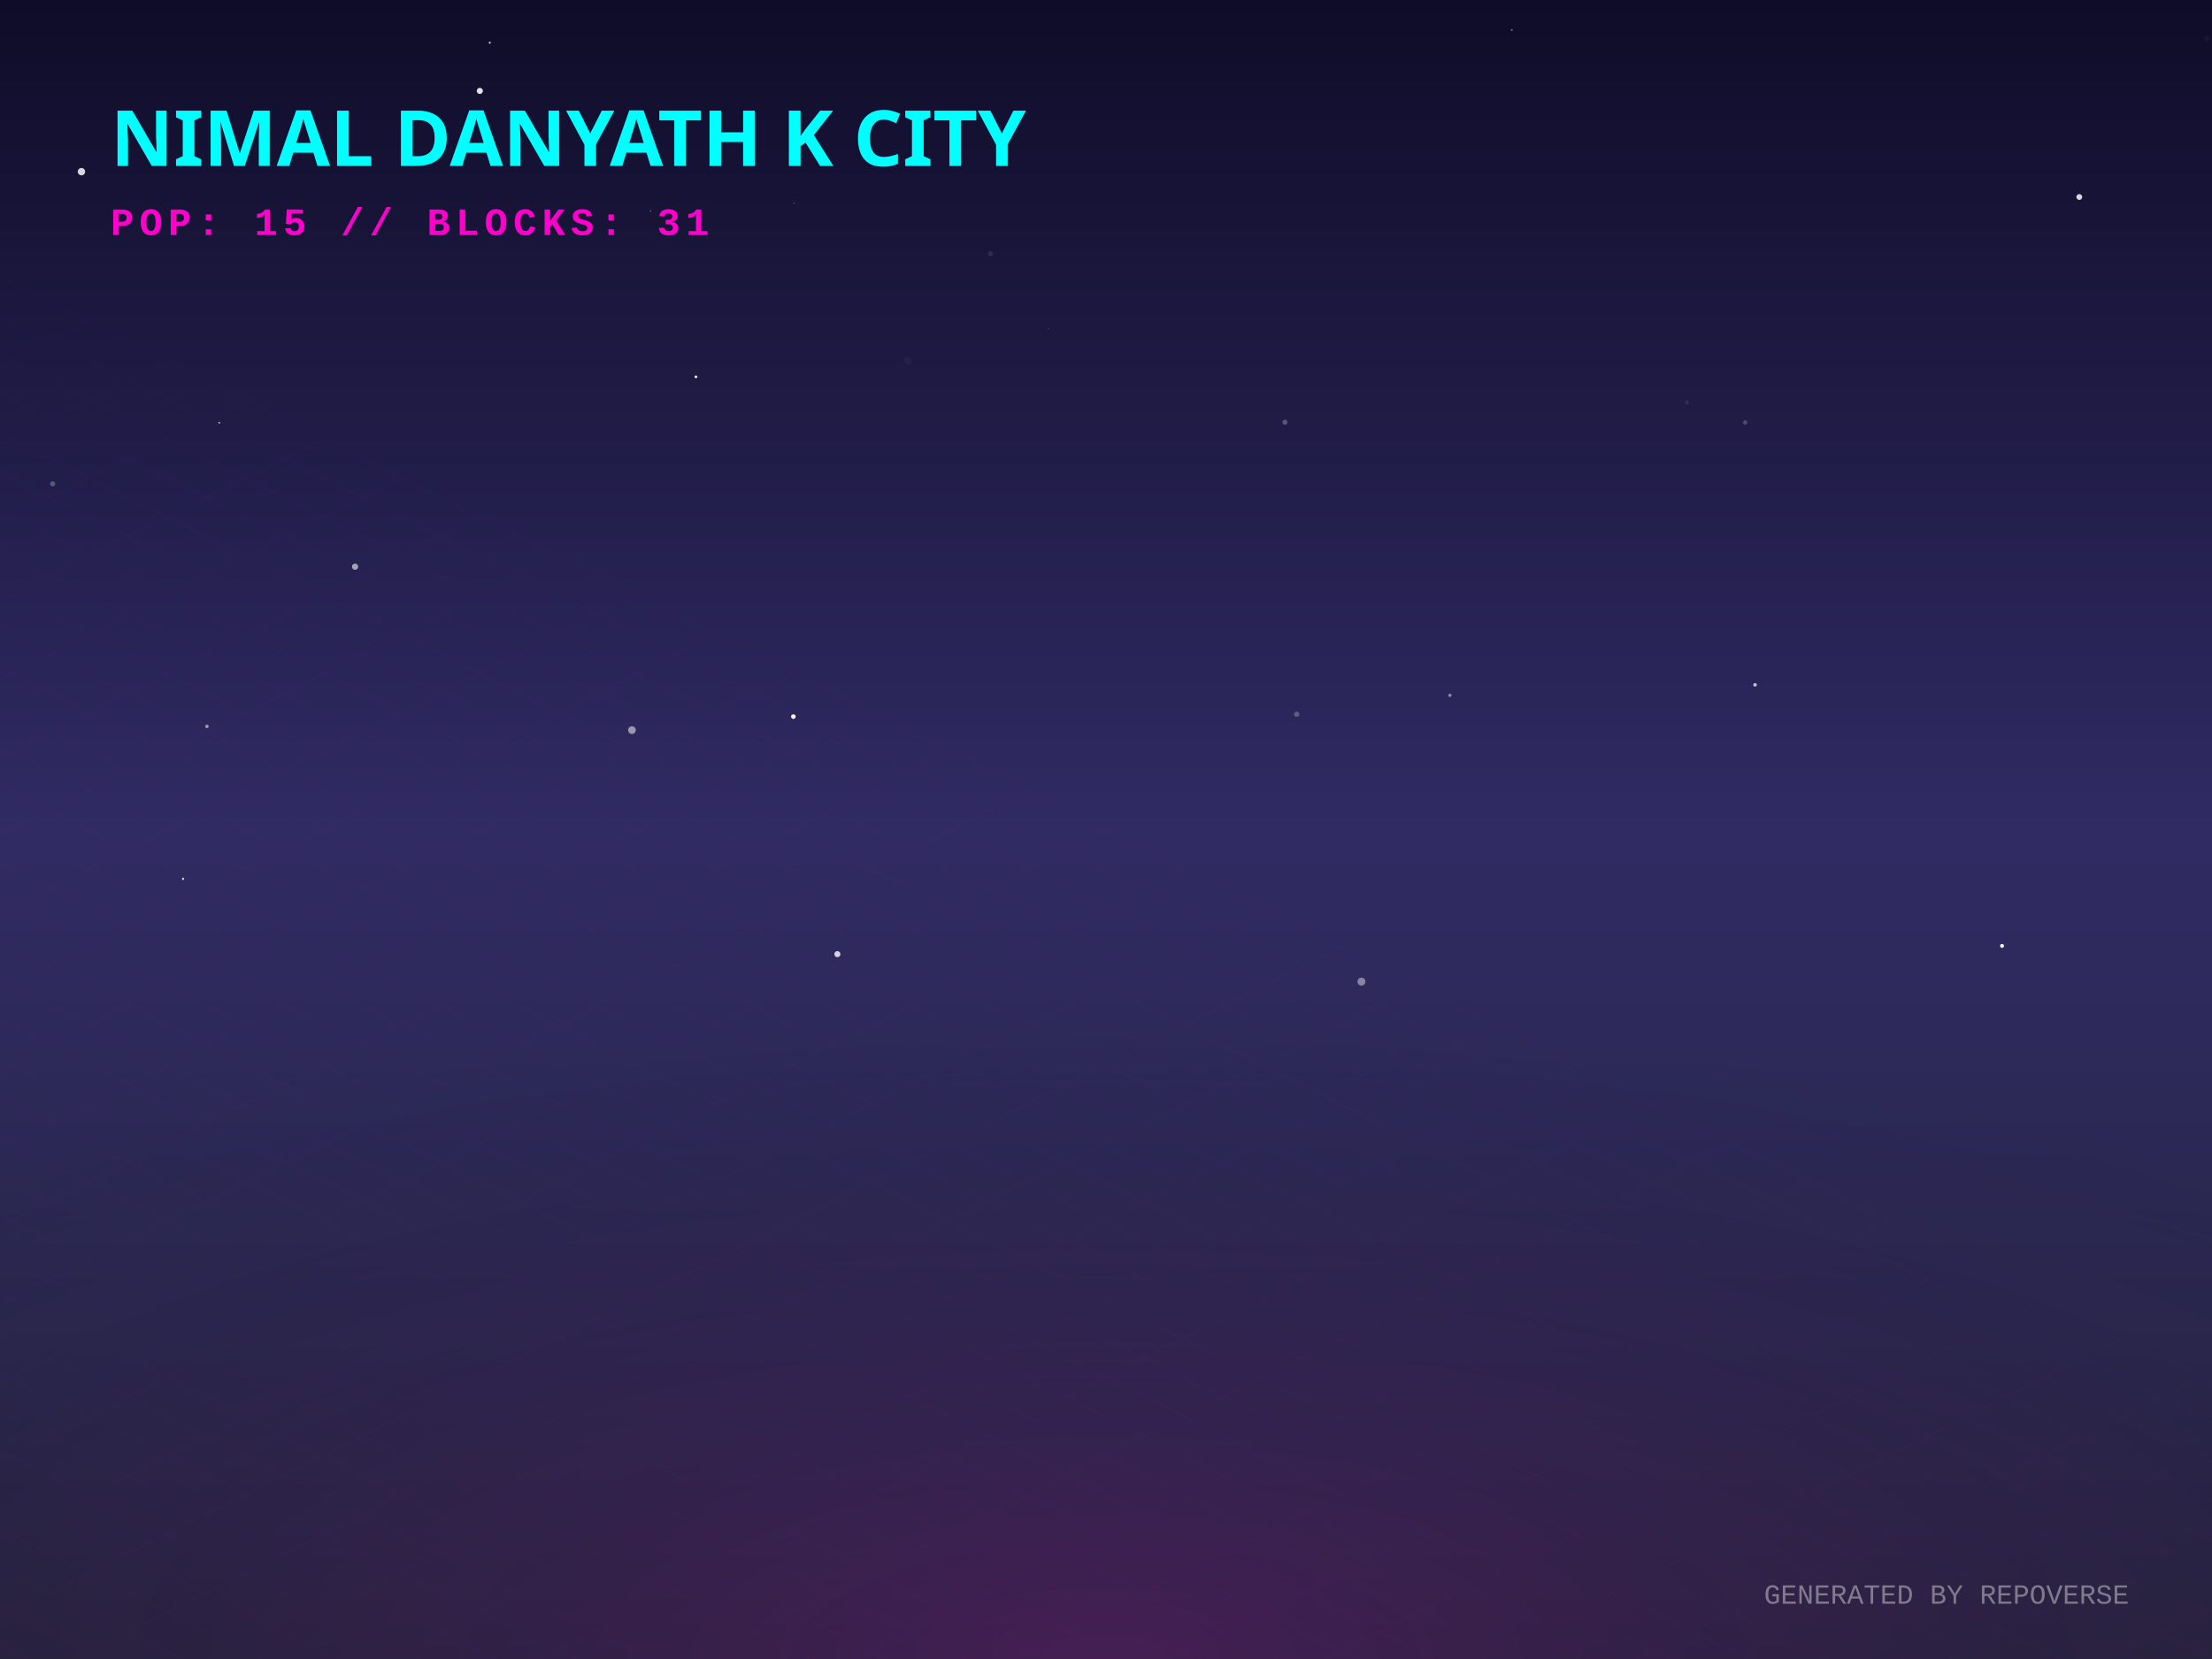
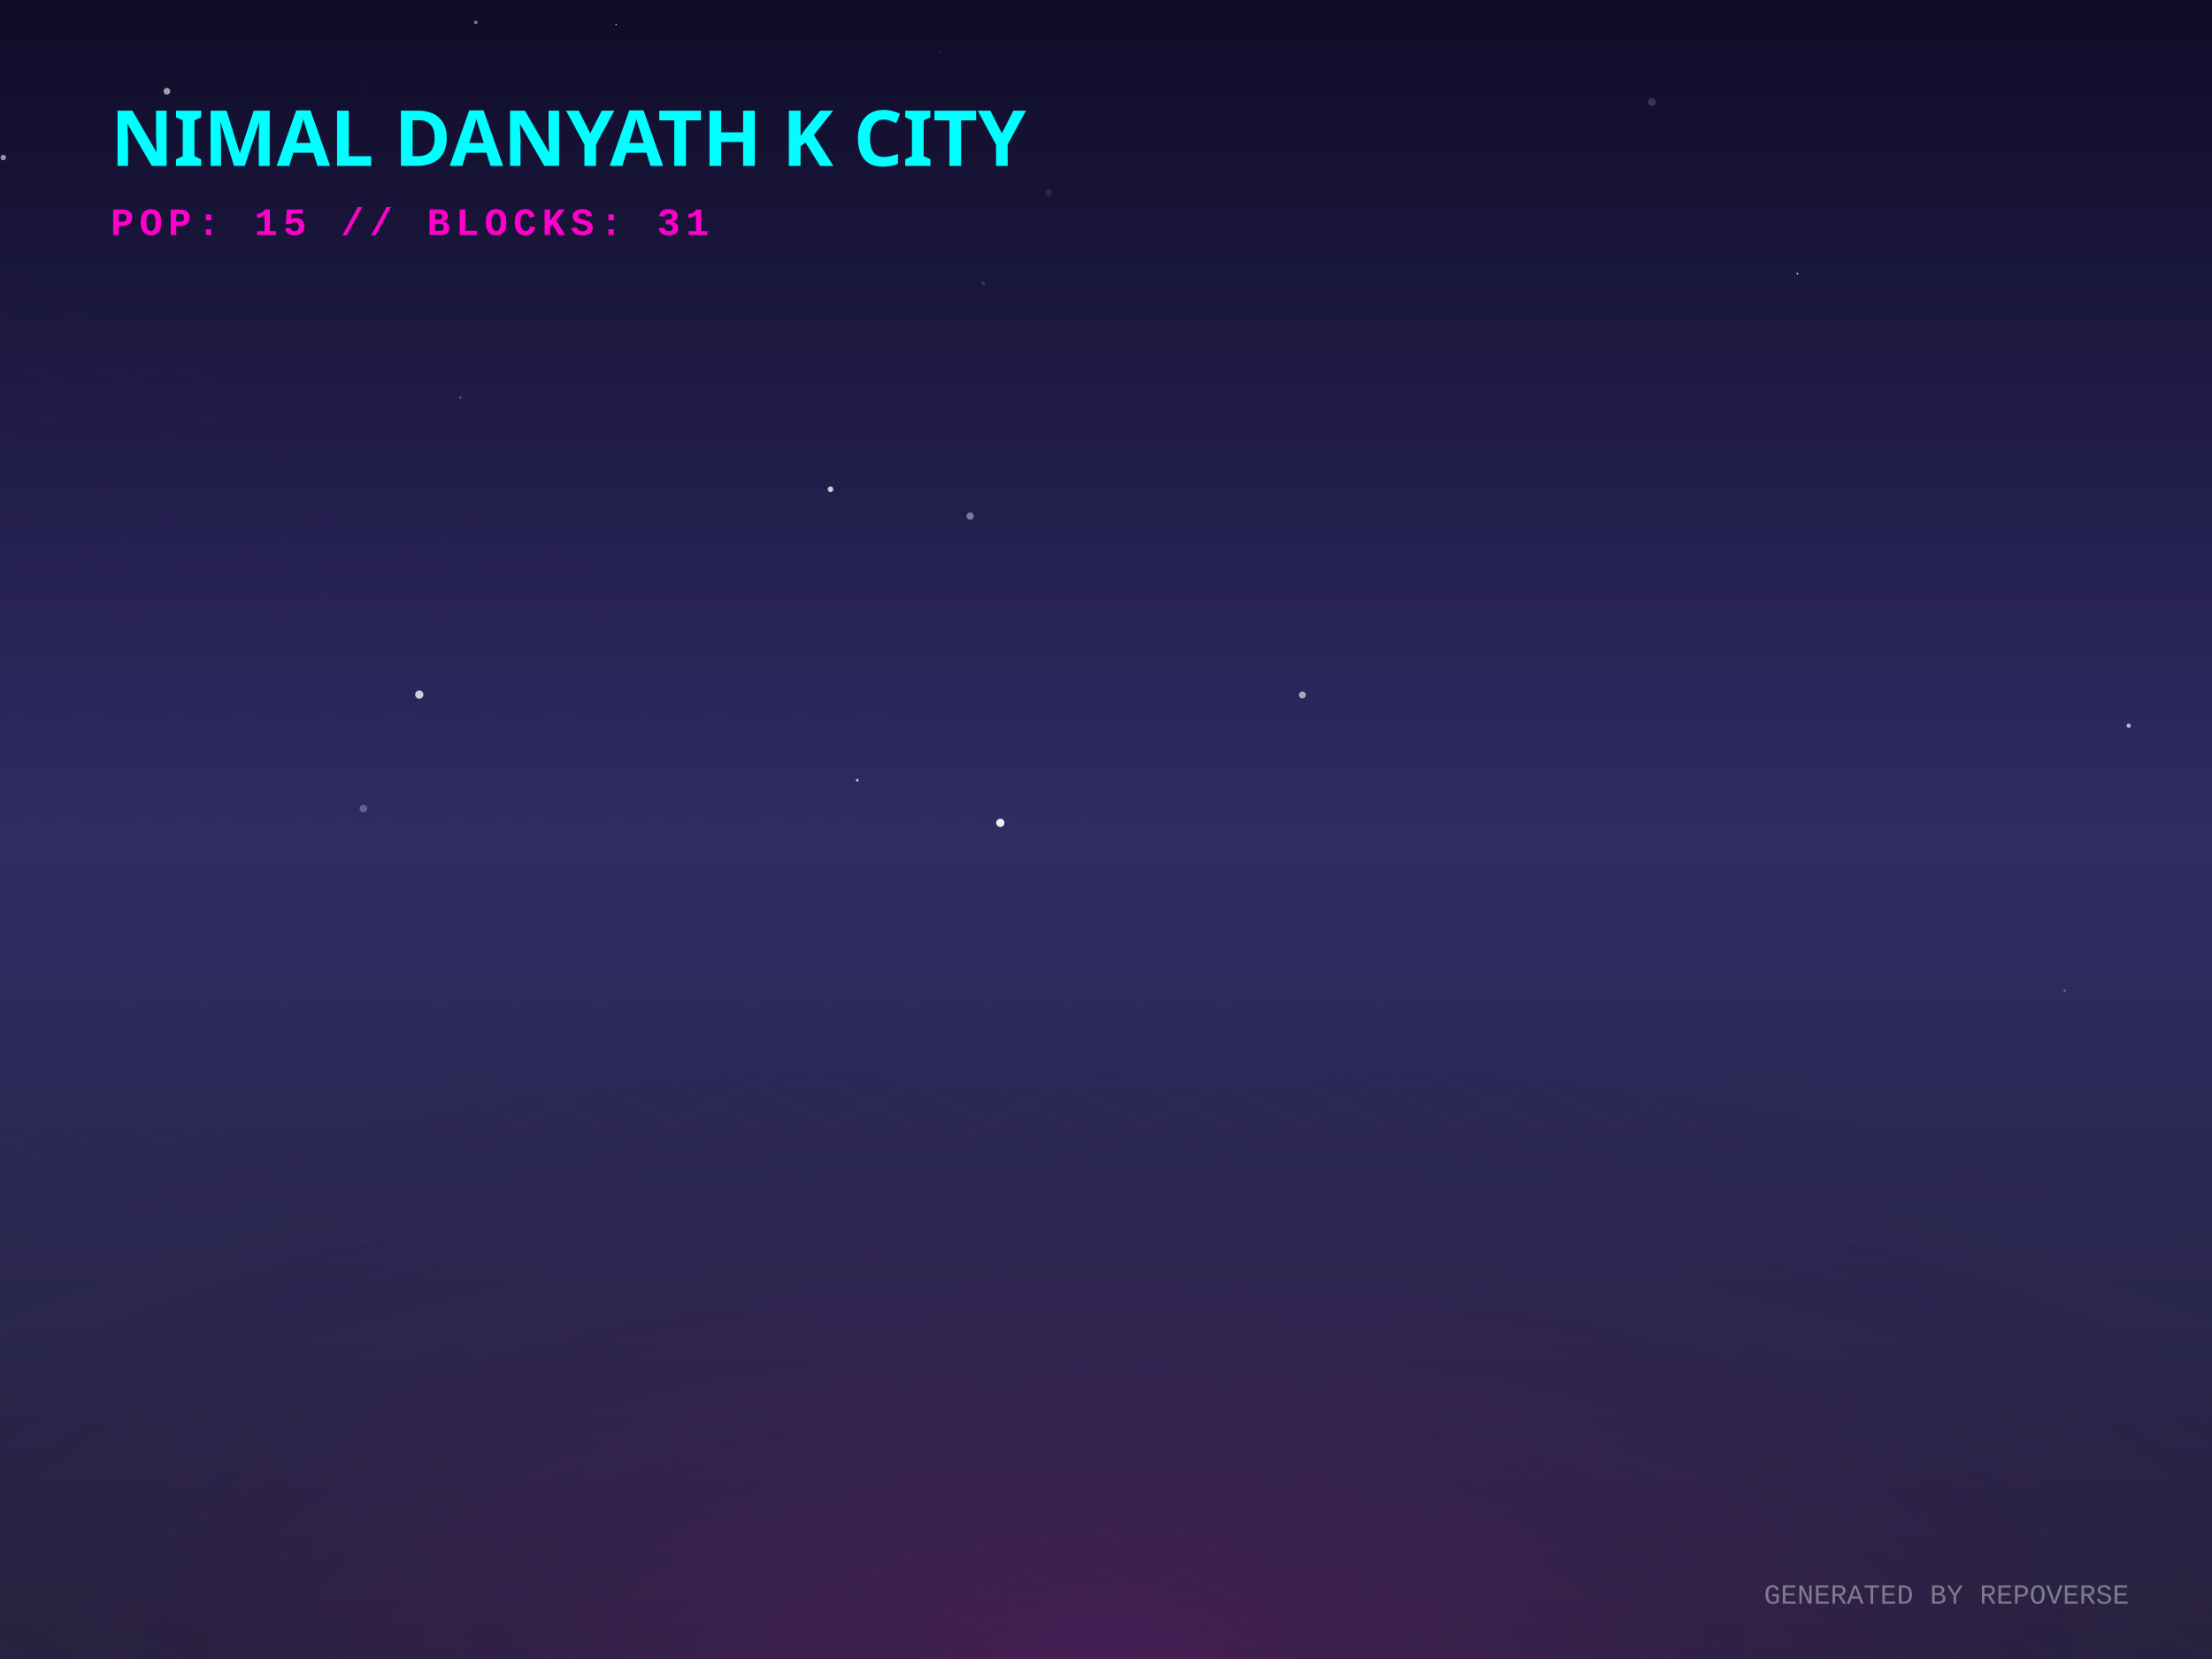
<svg xmlns="http://www.w3.org/2000/svg" width="800" height="600" viewBox="0 0 800 600">
  <defs>
    <linearGradient id="skyGradient" x1="0%" y1="0%" x2="0%" y2="100%">
      <stop offset="0%" stop-color="#0f0c29" />
      <stop offset="50%" stop-color="#302b63" />
      <stop offset="100%" stop-color="#24243e" />
    </linearGradient>
    <pattern id="gridPattern" width="40" height="20" patternUnits="userSpaceOnUse" patternTransform="rotate(0)">
      <path d="M 40 0 L 0 0 0 20" fill="none" stroke="magenta" stroke-width="0.5" opacity="0.2" />
    </pattern>
    <radialGradient id="floorGlow" cx="50%" cy="100%" r="80%">
      <stop offset="0%" stop-color="#ff00cc" stop-opacity="0.15" />
      <stop offset="100%" stop-color="transparent" />
    </radialGradient>
    <linearGradient id="gradLeft-happy" x1="0%" y1="0%" x2="100%" y2="100%">
      <stop offset="0%" stop-color="#FFD700" stop-opacity="0.8" />
      <stop offset="100%" stop-color="#050510" stop-opacity="0.9" />
    </linearGradient>
    <linearGradient id="gradRight-happy" x1="0%" y1="0%" x2="0%" y2="100%">
      <stop offset="0%" stop-color="#FFD700" stop-opacity="0.6" />
      <stop offset="100%" stop-color="#0b0b1a" stop-opacity="0.8" />
    </linearGradient>
    <linearGradient id="gradLeft-focused" x1="0%" y1="0%" x2="100%" y2="100%">
      <stop offset="0%" stop-color="#00FF94" stop-opacity="0.8" />
      <stop offset="100%" stop-color="#050510" stop-opacity="0.9" />
    </linearGradient>
    <linearGradient id="gradRight-focused" x1="0%" y1="0%" x2="0%" y2="100%">
      <stop offset="0%" stop-color="#00FF94" stop-opacity="0.6" />
      <stop offset="100%" stop-color="#0b0b1a" stop-opacity="0.8" />
    </linearGradient>
    <linearGradient id="gradLeft-calm" x1="0%" y1="0%" x2="100%" y2="100%">
      <stop offset="0%" stop-color="#00C2FF" stop-opacity="0.8" />
      <stop offset="100%" stop-color="#050510" stop-opacity="0.9" />
    </linearGradient>
    <linearGradient id="gradRight-calm" x1="0%" y1="0%" x2="0%" y2="100%">
      <stop offset="0%" stop-color="#00C2FF" stop-opacity="0.6" />
      <stop offset="100%" stop-color="#0b0b1a" stop-opacity="0.8" />
    </linearGradient>
    <linearGradient id="gradLeft-stressed" x1="0%" y1="0%" x2="100%" y2="100%">
      <stop offset="0%" stop-color="#FF2A6D" stop-opacity="0.8" />
      <stop offset="100%" stop-color="#050510" stop-opacity="0.9" />
    </linearGradient>
    <linearGradient id="gradRight-stressed" x1="0%" y1="0%" x2="0%" y2="100%">
      <stop offset="0%" stop-color="#FF2A6D" stop-opacity="0.6" />
      <stop offset="100%" stop-color="#0b0b1a" stop-opacity="0.8" />
    </linearGradient>
    <linearGradient id="gradLeft-energetic" x1="0%" y1="0%" x2="100%" y2="100%">
      <stop offset="0%" stop-color="#D300C5" stop-opacity="0.8" />
      <stop offset="100%" stop-color="#050510" stop-opacity="0.9" />
    </linearGradient>
    <linearGradient id="gradRight-energetic" x1="0%" y1="0%" x2="0%" y2="100%">
      <stop offset="0%" stop-color="#D300C5" stop-opacity="0.6" />
      <stop offset="100%" stop-color="#0b0b1a" stop-opacity="0.8" />
    </linearGradient>
  </defs>
  <rect width="100%" height="100%" fill="url(#skyGradient)" />
-   <circle cx="235.284" cy="76.249" r="0.166" fill="white" opacity="0.908" />
-   <circle cx="492.386" cy="355.021" r="1.439" fill="white" opacity="0.426" />
-   <circle cx="724.066" cy="342.096" r="0.714" fill="white" opacity="0.931" />
-   <circle cx="101.203" cy="255.699" r="0.025" fill="white" opacity="0.467" />
-   <circle cx="74.842" cy="262.711" r="0.631" fill="white" opacity="0.535" />
-   <circle cx="631.161" cy="152.812" r="0.809" fill="white" opacity="0.2" />
-   <circle cx="634.736" cy="247.68" r="0.661" fill="white" opacity="0.693" />
-   <circle cx="19.035" cy="174.969" r="0.938" fill="white" opacity="0.246" />
-   <circle cx="752.006" cy="71.253" r="1.055" fill="white" opacity="0.835" />
-   <circle cx="302.853" cy="345.085" r="1.102" fill="white" opacity="0.793" />
-   <circle cx="468.965" cy="258.302" r="0.967" fill="white" opacity="0.244" />
-   <circle cx="287.14" cy="73.467" r="0.133" fill="white" opacity="0.855" />
-   <circle cx="251.695" cy="136.29" r="0.482" fill="white" opacity="0.949" />
-   <circle cx="464.719" cy="152.703" r="0.907" fill="white" opacity="0.259" />
-   <circle cx="66.218" cy="317.854" r="0.373" fill="white" opacity="0.92" />
-   <circle cx="79.31" cy="152.905" r="0.284" fill="white" opacity="0.889" />
-   <circle cx="286.939" cy="259.169" r="0.837" fill="white" opacity="0.976" />
-   <circle cx="434.822" cy="173.722" r="0.019" fill="white" opacity="0.425" />
-   <circle cx="128.409" cy="204.956" r="1.127" fill="white" opacity="0.581" />
-   <circle cx="228.549" cy="264.059" r="1.393" fill="white" opacity="0.52" />
-   <circle cx="546.745" cy="10.864" r="0.387" fill="white" opacity="0.331" />
-   <circle cx="798.196" cy="13.871" r="1.028" fill="white" opacity="0.041" />
-   <circle cx="173.533" cy="32.877" r="1.109" fill="white" opacity="0.873" />
-   <circle cx="524.381" cy="251.47" r="0.597" fill="white" opacity="0.464" />
-   <circle cx="29.461" cy="62.082" r="1.336" fill="white" opacity="0.827" />
-   <circle cx="358.235" cy="91.751" r="0.919" fill="white" opacity="0.096" />
-   <circle cx="177.131" cy="15.46" r="0.351" fill="white" opacity="0.862" />
-   <circle cx="610.103" cy="145.508" r="0.718" fill="white" opacity="0.086" />
-   <circle cx="379.172" cy="118.909" r="0.128" fill="white" opacity="0.603" />
-   <circle cx="328.26" cy="130.36" r="1.37" fill="white" opacity="0.035" />
+   <circle cx="151.643" cy="251.215" r="1.494" fill="white" opacity="0.769" />
+   <circle cx="762.943" cy="140.621" r="0.082" fill="white" opacity="0.674" />
+   <circle cx="350.872" cy="186.673" r="1.317" fill="white" opacity="0.412" />
+   <circle cx="769.881" cy="262.462" r="0.789" fill="white" opacity="0.67" />
+   <circle cx="650.06" cy="98.969" r="0.307" fill="white" opacity="0.882" />
+   <circle cx="597.358" cy="36.91" r="1.423" fill="white" opacity="0.16" />
+   <circle cx="471.018" cy="251.345" r="1.257" fill="white" opacity="0.586" />
+   <circle cx="328.873" cy="122.656" r="0.219" fill="white" opacity="0.1" />
+   <circle cx="1.178" cy="56.977" r="0.987" fill="white" opacity="0.556" />
+   <circle cx="361.771" cy="297.594" r="1.493" fill="white" opacity="0.921" />
+   <circle cx="300.365" cy="176.95" r="1.012" fill="white" opacity="0.77" />
+   <circle cx="166.496" cy="143.789" r="0.46" fill="white" opacity="0.258" />
+   <circle cx="310.026" cy="282.194" r="0.478" fill="white" opacity="0.832" />
+   <circle cx="52.157" cy="67.554" r="0.149" fill="white" opacity="0.595" />
+   <circle cx="741.327" cy="354.097" r="0.102" fill="white" opacity="0.719" />
+   <circle cx="339.692" cy="19.061" r="0.31" fill="white" opacity="0.149" />
+   <circle cx="93.882" cy="40.122" r="0.827" fill="white" opacity="0.033" />
+   <circle cx="281.191" cy="308.606" r="0.388" fill="white" opacity="0.035" />
+   <circle cx="152.128" cy="279.121" r="0.5" fill="white" opacity="0.024" />
+   <circle cx="379.262" cy="69.714" r="1.209" fill="white" opacity="0.092" />
+   <circle cx="311.449" cy="246.286" r="0.369" fill="white" opacity="0.011" />
+   <circle cx="746.772" cy="358.233" r="0.534" fill="white" opacity="0.213" />
+   <circle cx="31.631" cy="349.575" r="0.081" fill="white" opacity="0.732" />
+   <circle cx="60.372" cy="33.009" r="1.211" fill="white" opacity="0.599" />
+   <circle cx="131.524" cy="31.489" r="0.337" fill="white" opacity="0.033" />
+   <circle cx="345.054" cy="164.402" r="0.642" fill="white" opacity="0.016" />
+   <circle cx="131.43" cy="292.45" r="1.361" fill="white" opacity="0.258" />
+   <circle cx="222.807" cy="8.872" r="0.23" fill="white" opacity="0.98" />
+   <circle cx="355.611" cy="102.486" r="0.728" fill="white" opacity="0.111" />
+   <circle cx="172.072" cy="8.098" r="0.644" fill="white" opacity="0.449" />
  <g transform="translate(0, 300) scale(1, 0.5)">
    <rect x="-800" y="0" width="2400" height="1200" fill="url(#gridPattern)" opacity="0.3" transform="rotate(45, 400, 0)" />
  </g>
  <rect x="0" y="300" width="800" height="300" fill="url(#floorGlow)" />
  <g transform="translate(40, 60)">
    <text fill="cyan" font-family="Verdana, sans-serif" font-size="28" font-weight="900" style="text-shadow: 0 0 10px cyan;">NIMAL DANYATH K CITY</text>
    <text y="25" fill="#ff00cc" font-family="Courier New, monospace" font-size="14" font-weight="bold" letter-spacing="2">POP: 15 // BLOCKS: 31</text>
  </g>
  <g transform="translate(0, 50)">
    <a href="https://github.com/nimaldanyathk/repo-verse" target="_blank">
      <g class="building" opacity="0">
        <animate attributeName="opacity" values="0;1" dur="0.8s" begin="0s" fill="freeze" />
        <ellipse cx="400" cy="292.833" rx="22.5" ry="12" fill="black" opacity="0.4" blur="2" />
-         <path d="M 385 191.213 l 0 101.62 l 15 7.5 l 0 -101.62 z" fill="url(#gradLeft-focused)" stroke="none" />
-         <path d="M 415 191.213 l 0 101.62 l -15 7.5 l 0 -101.62 z" fill="url(#gradRight-focused)" stroke="none" />
-         <path d="M 400 183.713 l 15 7.5 l -15 7.5 l -15 -7.5 z" fill="#E0FFF1" fill-opacity="0.9" stroke="none" />
-         <path d="M 385 191.213 l 0 101.62 l 15 7.5 l 0 -101.62 z" fill="none" stroke="#00FF94" stroke-width="0.5" opacity="0.5" />
-         <path d="M 415 191.213 l 0 101.62 l -15 7.5 l 0 -101.62 z" fill="none" stroke="#00FF94" stroke-width="0.5" opacity="0.5" />
+         <path d="M 385 190.893 l 0 101.94 l 15 7.5 l 0 -101.94 z" fill="url(#gradLeft-focused)" stroke="none" />
+         <path d="M 415 190.893 l 0 101.94 l -15 7.5 l 0 -101.94 z" fill="url(#gradRight-focused)" stroke="none" />
+         <path d="M 400 183.393 l 15 7.5 l -15 7.5 l -15 -7.5 z" fill="#E0FFF1" fill-opacity="0.9" stroke="none" />
+         <path d="M 385 190.893 l 0 101.94 l 15 7.5 l 0 -101.94 z" fill="none" stroke="#00FF94" stroke-width="0.5" opacity="0.5" />
+         <path d="M 415 190.893 l 0 101.94 l -15 7.5 l 0 -101.94 z" fill="none" stroke="#00FF94" stroke-width="0.5" opacity="0.5" />
        <path d="M 404 277.333 l 7 4" stroke="#E0FFF1" stroke-width="2" stroke-opacity="0.6" />
        <path d="M 389 279.333 l 7 -4" stroke="#E0FFF1" stroke-width="2" stroke-opacity="0.4" />
        <path d="M 404 267.333 l 7 4" stroke="#E0FFF1" stroke-width="2" stroke-opacity="0.6" />
        <path d="M 389 269.333 l 7 -4" stroke="#E0FFF1" stroke-width="2" stroke-opacity="0.4" />
+         <path d="M 404 257.333 l 7 4" stroke="#E0FFF1" stroke-width="2" stroke-opacity="0.6" />
+         <path d="M 389 259.333 l 7 -4" stroke="#E0FFF1" stroke-width="2" stroke-opacity="0.4" />
        <path d="M 404 247.333 l 7 4" stroke="#E0FFF1" stroke-width="2" stroke-opacity="0.6" />
        <path d="M 389 249.333 l 7 -4" stroke="#E0FFF1" stroke-width="2" stroke-opacity="0.4" />
-         <path d="M 404 237.333 l 7 4" stroke="#E0FFF1" stroke-width="2" stroke-opacity="0.6" />
-         <path d="M 389 239.333 l 7 -4" stroke="#E0FFF1" stroke-width="2" stroke-opacity="0.4" />
+         <path d="M 404 227.333 l 7 4" stroke="#E0FFF1" stroke-width="2" stroke-opacity="0.6" />
+         <path d="M 389 229.333 l 7 -4" stroke="#E0FFF1" stroke-width="2" stroke-opacity="0.4" />
        <path d="M 404 217.333 l 7 4" stroke="#E0FFF1" stroke-width="2" stroke-opacity="0.6" />
        <path d="M 404 207.333 l 7 4" stroke="#E0FFF1" stroke-width="2" stroke-opacity="0.6" />
        <path d="M 389 209.333 l 7 -4" stroke="#E0FFF1" stroke-width="2" stroke-opacity="0.4" />
        <path d="M 404 197.333 l 7 4" stroke="#E0FFF1" stroke-width="2" stroke-opacity="0.6" />
-         <line x1="400" y1="183.713" x2="400" y2="163.713" stroke="#E0FFF1" stroke-width="1.5" />
-         <circle cx="400" cy="163.713" r="1.5" fill="white">
-           <animate attributeName="opacity" values="0.2;1;0.2" dur="1.104s" repeatCount="indefinite" />
+         <path d="M 389 199.333 l 7 -4" stroke="#E0FFF1" stroke-width="2" stroke-opacity="0.4" />
+         <line x1="400" y1="183.393" x2="400" y2="163.393" stroke="#E0FFF1" stroke-width="1.5" />
+         <circle cx="400" cy="163.393" r="1.5" fill="white">
+           <animate attributeName="opacity" values="0.2;1;0.2" dur="1.446s" repeatCount="indefinite" />
        </circle>
      </g>
    </a>
    <a href="https://github.com/nimaldanyathk/Semicolon-Embedded-C-Project" target="_blank">
      <g class="building" opacity="0">
        <animate attributeName="opacity" values="0;1" dur="0.8s" begin="0.05s" fill="freeze" />
        <ellipse cx="424" cy="302.913" rx="16.74" ry="8.928" fill="black" opacity="0.4" blur="2" />
        <path d="M 412.84 273.033 l 0 29.88 l 11.16 5.58 l 0 -29.88 z" fill="url(#gradLeft-focused)" stroke="none" />
        <path d="M 435.16 273.033 l 0 29.88 l -11.16 5.58 l 0 -29.88 z" fill="url(#gradRight-focused)" stroke="none" />
        <path d="M 424 267.453 l 11.16 5.58 l -11.16 5.58 l -11.16 -5.58 z" fill="#E0FFF1" fill-opacity="0.9" stroke="none" />
        <path d="M 412.84 273.033 l 0 29.88 l 11.16 5.58 l 0 -29.88 z" fill="none" stroke="#00FF94" stroke-width="0.5" opacity="0.5" />
        <path d="M 435.16 273.033 l 0 29.88 l -11.16 5.58 l 0 -29.88 z" fill="none" stroke="#00FF94" stroke-width="0.5" opacity="0.5" />
      </g>
    </a>
    <a href="https://github.com/nimaldanyathk/Discrete_Mathematics_Algorithms" target="_blank">
      <g class="building" opacity="0">
        <animate attributeName="opacity" values="0;1" dur="0.8s" begin="0.1s" fill="freeze" />
        <ellipse cx="376" cy="301.136" rx="11.408" ry="6.084" fill="black" opacity="0.4" blur="2" />
        <path d="M 368.395 281.136 l 0 20 l 7.605 3.803 l 0 -20 z" fill="url(#gradLeft-calm)" stroke="none" />
        <path d="M 383.605 281.136 l 0 20 l -7.605 3.803 l 0 -20 z" fill="url(#gradRight-calm)" stroke="none" />
        <path d="M 376 277.333 l 7.605 3.803 l -7.605 3.803 l -7.605 -3.803 z" fill="#D1F4FF" fill-opacity="0.9" stroke="none" />
        <path d="M 368.395 281.136 l 0 20 l 7.605 3.803 l 0 -20 z" fill="none" stroke="#00C2FF" stroke-width="0.5" opacity="0.5" />
        <path d="M 383.605 281.136 l 0 20 l -7.605 3.803 l 0 -20 z" fill="none" stroke="#00C2FF" stroke-width="0.5" opacity="0.5" />
      </g>
    </a>
    <a href="https://github.com/nimaldanyathk/sparkd" target="_blank">
      <g class="building" opacity="0">
        <animate attributeName="opacity" values="0;1" dur="0.8s" begin="0.15s" fill="freeze" />
        <ellipse cx="448" cy="316.833" rx="22.5" ry="12" fill="black" opacity="0.4" blur="2" />
        <path d="M 433 248.473 l 0 68.36 l 15 7.5 l 0 -68.36 z" fill="url(#gradLeft-calm)" stroke="none" />
        <path d="M 463 248.473 l 0 68.36 l -15 7.5 l 0 -68.36 z" fill="url(#gradRight-calm)" stroke="none" />
        <path d="M 448 240.973 l 15 7.5 l -15 7.5 l -15 -7.5 z" fill="#D1F4FF" fill-opacity="0.9" stroke="none" />
        <path d="M 433 248.473 l 0 68.36 l 15 7.5 l 0 -68.36 z" fill="none" stroke="#00C2FF" stroke-width="0.5" opacity="0.5" />
        <path d="M 463 248.473 l 0 68.36 l -15 7.5 l 0 -68.36 z" fill="none" stroke="#00C2FF" stroke-width="0.5" opacity="0.5" />
+         <path d="M 452 301.333 l 7 4" stroke="#D1F4FF" stroke-width="2" stroke-opacity="0.6" />
        <path d="M 437 303.333 l 7 -4" stroke="#D1F4FF" stroke-width="2" stroke-opacity="0.4" />
-         <path d="M 452 291.333 l 7 4" stroke="#D1F4FF" stroke-width="2" stroke-opacity="0.6" />
        <path d="M 437 293.333 l 7 -4" stroke="#D1F4FF" stroke-width="2" stroke-opacity="0.4" />
-         <path d="M 452 281.333 l 7 4" stroke="#D1F4FF" stroke-width="2" stroke-opacity="0.6" />
+         <path d="M 437 283.333 l 7 -4" stroke="#D1F4FF" stroke-width="2" stroke-opacity="0.4" />
        <path d="M 437 273.333 l 7 -4" stroke="#D1F4FF" stroke-width="2" stroke-opacity="0.4" />
+         <path d="M 452 261.333 l 7 4" stroke="#D1F4FF" stroke-width="2" stroke-opacity="0.6" />
        <path d="M 437 263.333 l 7 -4" stroke="#D1F4FF" stroke-width="2" stroke-opacity="0.4" />
      </g>
    </a>
    <a href="https://github.com/nimaldanyathk/Linear_Algebra_Matlab" target="_blank">
      <g class="building" opacity="0">
        <animate attributeName="opacity" values="0;1" dur="0.8s" begin="0.2s" fill="freeze" />
        <ellipse cx="400" cy="316.833" rx="22.5" ry="12" fill="black" opacity="0.4" blur="2" />
        <path d="M 385 150.113 l 0 166.72 l 15 7.5 l 0 -166.72 z" fill="url(#gradLeft-stressed)" stroke="none" />
        <path d="M 415 150.113 l 0 166.72 l -15 7.5 l 0 -166.72 z" fill="url(#gradRight-stressed)" stroke="none" />
        <path d="M 400 142.613 l 15 7.5 l -15 7.5 l -15 -7.5 z" fill="#FFD1E0" fill-opacity="0.9" stroke="none" />
        <path d="M 385 150.113 l 0 166.72 l 15 7.5 l 0 -166.72 z" fill="none" stroke="#FF2A6D" stroke-width="0.5" opacity="0.5" />
        <path d="M 415 150.113 l 0 166.72 l -15 7.5 l 0 -166.72 z" fill="none" stroke="#FF2A6D" stroke-width="0.5" opacity="0.5" />
-         <path d="M 404 301.333 l 7 4" stroke="#FFD1E0" stroke-width="2" stroke-opacity="0.6" />
        <path d="M 389 303.333 l 7 -4" stroke="#FFD1E0" stroke-width="2" stroke-opacity="0.4" />
        <path d="M 404 291.333 l 7 4" stroke="#FFD1E0" stroke-width="2" stroke-opacity="0.6" />
+         <path d="M 389 293.333 l 7 -4" stroke="#FFD1E0" stroke-width="2" stroke-opacity="0.4" />
        <path d="M 404 281.333 l 7 4" stroke="#FFD1E0" stroke-width="2" stroke-opacity="0.6" />
        <path d="M 389 283.333 l 7 -4" stroke="#FFD1E0" stroke-width="2" stroke-opacity="0.4" />
-         <path d="M 389 273.333 l 7 -4" stroke="#FFD1E0" stroke-width="2" stroke-opacity="0.4" />
+         <path d="M 404 271.333 l 7 4" stroke="#FFD1E0" stroke-width="2" stroke-opacity="0.6" />
        <path d="M 404 261.333 l 7 4" stroke="#FFD1E0" stroke-width="2" stroke-opacity="0.6" />
        <path d="M 389 263.333 l 7 -4" stroke="#FFD1E0" stroke-width="2" stroke-opacity="0.4" />
        <path d="M 404 251.333 l 7 4" stroke="#FFD1E0" stroke-width="2" stroke-opacity="0.6" />
-         <path d="M 389 253.333 l 7 -4" stroke="#FFD1E0" stroke-width="2" stroke-opacity="0.4" />
-         <path d="M 404 241.333 l 7 4" stroke="#FFD1E0" stroke-width="2" stroke-opacity="0.6" />
        <path d="M 389 243.333 l 7 -4" stroke="#FFD1E0" stroke-width="2" stroke-opacity="0.4" />
        <path d="M 404 231.333 l 7 4" stroke="#FFD1E0" stroke-width="2" stroke-opacity="0.6" />
        <path d="M 389 233.333 l 7 -4" stroke="#FFD1E0" stroke-width="2" stroke-opacity="0.4" />
-         <path d="M 404 221.333 l 7 4" stroke="#FFD1E0" stroke-width="2" stroke-opacity="0.6" />
        <path d="M 404 211.333 l 7 4" stroke="#FFD1E0" stroke-width="2" stroke-opacity="0.6" />
        <path d="M 389 213.333 l 7 -4" stroke="#FFD1E0" stroke-width="2" stroke-opacity="0.4" />
-         <path d="M 404 201.333 l 7 4" stroke="#FFD1E0" stroke-width="2" stroke-opacity="0.6" />
        <path d="M 389 203.333 l 7 -4" stroke="#FFD1E0" stroke-width="2" stroke-opacity="0.4" />
        <path d="M 404 191.333 l 7 4" stroke="#FFD1E0" stroke-width="2" stroke-opacity="0.6" />
        <path d="M 389 193.333 l 7 -4" stroke="#FFD1E0" stroke-width="2" stroke-opacity="0.4" />
        <path d="M 404 181.333 l 7 4" stroke="#FFD1E0" stroke-width="2" stroke-opacity="0.6" />
-         <path d="M 389 183.333 l 7 -4" stroke="#FFD1E0" stroke-width="2" stroke-opacity="0.4" />
        <path d="M 404 171.333 l 7 4" stroke="#FFD1E0" stroke-width="2" stroke-opacity="0.6" />
        <path d="M 404 161.333 l 7 4" stroke="#FFD1E0" stroke-width="2" stroke-opacity="0.6" />
+         <path d="M 389 163.333 l 7 -4" stroke="#FFD1E0" stroke-width="2" stroke-opacity="0.4" />
      </g>
    </a>
    <a href="https://github.com/nimaldanyathk/E-HealthCare-Management-System" target="_blank">
      <g class="building" opacity="0">
        <animate attributeName="opacity" values="0;1" dur="0.8s" begin="0.25s" fill="freeze" />
        <ellipse cx="352" cy="316.833" rx="22.5" ry="12" fill="black" opacity="0.4" blur="2" />
        <path d="M 337 277.553 l 0 39.28 l 15 7.5 l 0 -39.28 z" fill="url(#gradLeft-energetic)" stroke="none" />
        <path d="M 367 277.553 l 0 39.28 l -15 7.5 l 0 -39.28 z" fill="url(#gradRight-energetic)" stroke="none" />
        <path d="M 352 270.053 l 15 7.5 l -15 7.5 l -15 -7.5 z" fill="#FAD7FA" fill-opacity="0.9" stroke="none" />
        <path d="M 337 277.553 l 0 39.28 l 15 7.5 l 0 -39.28 z" fill="none" stroke="#D300C5" stroke-width="0.5" opacity="0.5" />
        <path d="M 367 277.553 l 0 39.28 l -15 7.5 l 0 -39.28 z" fill="none" stroke="#D300C5" stroke-width="0.5" opacity="0.5" />
      </g>
    </a>
    <a href="https://github.com/nimaldanyathk/TheInspirationalBoat" target="_blank">
      <g class="building" opacity="0">
        <animate attributeName="opacity" values="0;1" dur="0.8s" begin="0.3s" fill="freeze" />
        <ellipse cx="472" cy="328.833" rx="22.5" ry="12" fill="black" opacity="0.4" blur="2" />
        <path d="M 457 118.833 l 0 210 l 15 7.5 l 0 -210 z" fill="url(#gradLeft-stressed)" stroke="none" />
        <path d="M 487 118.833 l 0 210 l -15 7.5 l 0 -210 z" fill="url(#gradRight-stressed)" stroke="none" />
        <path d="M 472 111.333 l 15 7.5 l -15 7.5 l -15 -7.5 z" fill="#FFD1E0" fill-opacity="0.9" stroke="none" />
        <path d="M 457 118.833 l 0 210 l 15 7.5 l 0 -210 z" fill="none" stroke="#FF2A6D" stroke-width="0.5" opacity="0.5" />
        <path d="M 487 118.833 l 0 210 l -15 7.5 l 0 -210 z" fill="none" stroke="#FF2A6D" stroke-width="0.5" opacity="0.5" />
        <path d="M 476 313.333 l 7 4" stroke="#FFD1E0" stroke-width="2" stroke-opacity="0.6" />
        <path d="M 476 303.333 l 7 4" stroke="#FFD1E0" stroke-width="2" stroke-opacity="0.6" />
        <path d="M 461 305.333 l 7 -4" stroke="#FFD1E0" stroke-width="2" stroke-opacity="0.4" />
        <path d="M 476 293.333 l 7 4" stroke="#FFD1E0" stroke-width="2" stroke-opacity="0.6" />
        <path d="M 461 295.333 l 7 -4" stroke="#FFD1E0" stroke-width="2" stroke-opacity="0.4" />
-         <path d="M 476 283.333 l 7 4" stroke="#FFD1E0" stroke-width="2" stroke-opacity="0.6" />
        <path d="M 461 285.333 l 7 -4" stroke="#FFD1E0" stroke-width="2" stroke-opacity="0.4" />
-         <path d="M 476 273.333 l 7 4" stroke="#FFD1E0" stroke-width="2" stroke-opacity="0.6" />
+         <path d="M 461 275.333 l 7 -4" stroke="#FFD1E0" stroke-width="2" stroke-opacity="0.4" />
        <path d="M 461 265.333 l 7 -4" stroke="#FFD1E0" stroke-width="2" stroke-opacity="0.4" />
        <path d="M 476 253.333 l 7 4" stroke="#FFD1E0" stroke-width="2" stroke-opacity="0.6" />
        <path d="M 461 255.333 l 7 -4" stroke="#FFD1E0" stroke-width="2" stroke-opacity="0.4" />
        <path d="M 476 243.333 l 7 4" stroke="#FFD1E0" stroke-width="2" stroke-opacity="0.6" />
+         <path d="M 461 245.333 l 7 -4" stroke="#FFD1E0" stroke-width="2" stroke-opacity="0.4" />
        <path d="M 476 233.333 l 7 4" stroke="#FFD1E0" stroke-width="2" stroke-opacity="0.6" />
-         <path d="M 461 235.333 l 7 -4" stroke="#FFD1E0" stroke-width="2" stroke-opacity="0.4" />
-         <path d="M 476 223.333 l 7 4" stroke="#FFD1E0" stroke-width="2" stroke-opacity="0.6" />
+         <path d="M 461 225.333 l 7 -4" stroke="#FFD1E0" stroke-width="2" stroke-opacity="0.4" />
+         <path d="M 476 213.333 l 7 4" stroke="#FFD1E0" stroke-width="2" stroke-opacity="0.6" />
        <path d="M 461 215.333 l 7 -4" stroke="#FFD1E0" stroke-width="2" stroke-opacity="0.4" />
        <path d="M 476 203.333 l 7 4" stroke="#FFD1E0" stroke-width="2" stroke-opacity="0.6" />
-         <path d="M 461 205.333 l 7 -4" stroke="#FFD1E0" stroke-width="2" stroke-opacity="0.4" />
        <path d="M 476 193.333 l 7 4" stroke="#FFD1E0" stroke-width="2" stroke-opacity="0.6" />
-         <path d="M 461 195.333 l 7 -4" stroke="#FFD1E0" stroke-width="2" stroke-opacity="0.4" />
-         <path d="M 461 185.333 l 7 -4" stroke="#FFD1E0" stroke-width="2" stroke-opacity="0.4" />
+         <path d="M 476 183.333 l 7 4" stroke="#FFD1E0" stroke-width="2" stroke-opacity="0.6" />
        <path d="M 476 173.333 l 7 4" stroke="#FFD1E0" stroke-width="2" stroke-opacity="0.6" />
        <path d="M 461 175.333 l 7 -4" stroke="#FFD1E0" stroke-width="2" stroke-opacity="0.4" />
        <path d="M 476 163.333 l 7 4" stroke="#FFD1E0" stroke-width="2" stroke-opacity="0.6" />
        <path d="M 476 153.333 l 7 4" stroke="#FFD1E0" stroke-width="2" stroke-opacity="0.6" />
        <path d="M 461 155.333 l 7 -4" stroke="#FFD1E0" stroke-width="2" stroke-opacity="0.4" />
-         <path d="M 476 143.333 l 7 4" stroke="#FFD1E0" stroke-width="2" stroke-opacity="0.6" />
-         <path d="M 461 145.333 l 7 -4" stroke="#FFD1E0" stroke-width="2" stroke-opacity="0.4" />
        <path d="M 476 133.333 l 7 4" stroke="#FFD1E0" stroke-width="2" stroke-opacity="0.6" />
        <path d="M 476 123.333 l 7 4" stroke="#FFD1E0" stroke-width="2" stroke-opacity="0.6" />
        <path d="M 461 125.333 l 7 -4" stroke="#FFD1E0" stroke-width="2" stroke-opacity="0.4" />
      </g>
    </a>
    <a href="https://github.com/nimaldanyathk/nimaldanyathk" target="_blank">
      <g class="building" opacity="0">
        <animate attributeName="opacity" values="0;1" dur="0.8s" begin="0.35s" fill="freeze" />
        <ellipse cx="424" cy="328.833" rx="22.5" ry="12" fill="black" opacity="0.4" blur="2" />
        <path d="M 409 123.833 l 0 205 l 15 7.5 l 0 -205 z" fill="url(#gradLeft-calm)" stroke="none" />
        <path d="M 439 123.833 l 0 205 l -15 7.5 l 0 -205 z" fill="url(#gradRight-calm)" stroke="none" />
        <path d="M 424 116.333 l 15 7.5 l -15 7.5 l -15 -7.5 z" fill="#D1F4FF" fill-opacity="0.9" stroke="none" />
        <path d="M 409 123.833 l 0 205 l 15 7.5 l 0 -205 z" fill="none" stroke="#00C2FF" stroke-width="0.5" opacity="0.5" />
        <path d="M 439 123.833 l 0 205 l -15 7.5 l 0 -205 z" fill="none" stroke="#00C2FF" stroke-width="0.5" opacity="0.5" />
        <path d="M 428 313.333 l 7 4" stroke="#D1F4FF" stroke-width="2" stroke-opacity="0.6" />
-         <path d="M 413 315.333 l 7 -4" stroke="#D1F4FF" stroke-width="2" stroke-opacity="0.4" />
+         <path d="M 428 303.333 l 7 4" stroke="#D1F4FF" stroke-width="2" stroke-opacity="0.6" />
        <path d="M 413 305.333 l 7 -4" stroke="#D1F4FF" stroke-width="2" stroke-opacity="0.4" />
+         <path d="M 428 293.333 l 7 4" stroke="#D1F4FF" stroke-width="2" stroke-opacity="0.6" />
        <path d="M 413 295.333 l 7 -4" stroke="#D1F4FF" stroke-width="2" stroke-opacity="0.4" />
        <path d="M 428 283.333 l 7 4" stroke="#D1F4FF" stroke-width="2" stroke-opacity="0.6" />
+         <path d="M 413 285.333 l 7 -4" stroke="#D1F4FF" stroke-width="2" stroke-opacity="0.4" />
        <path d="M 428 273.333 l 7 4" stroke="#D1F4FF" stroke-width="2" stroke-opacity="0.6" />
-         <path d="M 428 263.333 l 7 4" stroke="#D1F4FF" stroke-width="2" stroke-opacity="0.6" />
-         <path d="M 413 255.333 l 7 -4" stroke="#D1F4FF" stroke-width="2" stroke-opacity="0.4" />
+         <path d="M 413 265.333 l 7 -4" stroke="#D1F4FF" stroke-width="2" stroke-opacity="0.4" />
+         <path d="M 428 253.333 l 7 4" stroke="#D1F4FF" stroke-width="2" stroke-opacity="0.6" />
        <path d="M 428 243.333 l 7 4" stroke="#D1F4FF" stroke-width="2" stroke-opacity="0.6" />
-         <path d="M 428 233.333 l 7 4" stroke="#D1F4FF" stroke-width="2" stroke-opacity="0.6" />
+         <path d="M 413 245.333 l 7 -4" stroke="#D1F4FF" stroke-width="2" stroke-opacity="0.4" />
        <path d="M 413 235.333 l 7 -4" stroke="#D1F4FF" stroke-width="2" stroke-opacity="0.4" />
-         <path d="M 428 223.333 l 7 4" stroke="#D1F4FF" stroke-width="2" stroke-opacity="0.6" />
        <path d="M 413 225.333 l 7 -4" stroke="#D1F4FF" stroke-width="2" stroke-opacity="0.4" />
        <path d="M 413 215.333 l 7 -4" stroke="#D1F4FF" stroke-width="2" stroke-opacity="0.4" />
-         <path d="M 428 193.333 l 7 4" stroke="#D1F4FF" stroke-width="2" stroke-opacity="0.6" />
+         <path d="M 428 203.333 l 7 4" stroke="#D1F4FF" stroke-width="2" stroke-opacity="0.6" />
+         <path d="M 413 205.333 l 7 -4" stroke="#D1F4FF" stroke-width="2" stroke-opacity="0.4" />
+         <path d="M 413 195.333 l 7 -4" stroke="#D1F4FF" stroke-width="2" stroke-opacity="0.4" />
        <path d="M 428 183.333 l 7 4" stroke="#D1F4FF" stroke-width="2" stroke-opacity="0.6" />
        <path d="M 413 185.333 l 7 -4" stroke="#D1F4FF" stroke-width="2" stroke-opacity="0.4" />
-         <path d="M 428 173.333 l 7 4" stroke="#D1F4FF" stroke-width="2" stroke-opacity="0.6" />
        <path d="M 413 175.333 l 7 -4" stroke="#D1F4FF" stroke-width="2" stroke-opacity="0.4" />
+         <path d="M 428 163.333 l 7 4" stroke="#D1F4FF" stroke-width="2" stroke-opacity="0.6" />
        <path d="M 413 165.333 l 7 -4" stroke="#D1F4FF" stroke-width="2" stroke-opacity="0.4" />
+         <path d="M 428 153.333 l 7 4" stroke="#D1F4FF" stroke-width="2" stroke-opacity="0.6" />
        <path d="M 413 155.333 l 7 -4" stroke="#D1F4FF" stroke-width="2" stroke-opacity="0.4" />
        <path d="M 428 143.333 l 7 4" stroke="#D1F4FF" stroke-width="2" stroke-opacity="0.6" />
-         <path d="M 413 145.333 l 7 -4" stroke="#D1F4FF" stroke-width="2" stroke-opacity="0.4" />
        <path d="M 428 133.333 l 7 4" stroke="#D1F4FF" stroke-width="2" stroke-opacity="0.6" />
-         <path d="M 413 135.333 l 7 -4" stroke="#D1F4FF" stroke-width="2" stroke-opacity="0.4" />
      </g>
    </a>
    <a href="https://github.com/nimaldanyathk/react-bits" target="_blank">
      <g class="building" opacity="0">
        <animate attributeName="opacity" values="0;1" dur="0.8s" begin="0.4s" fill="freeze" />
        <ellipse cx="376" cy="328.833" rx="22.5" ry="12" fill="black" opacity="0.4" blur="2" />
        <path d="M 361 123.833 l 0 205 l 15 7.5 l 0 -205 z" fill="url(#gradLeft-stressed)" stroke="none" />
        <path d="M 391 123.833 l 0 205 l -15 7.5 l 0 -205 z" fill="url(#gradRight-stressed)" stroke="none" />
        <path d="M 376 116.333 l 15 7.5 l -15 7.5 l -15 -7.5 z" fill="#FFD1E0" fill-opacity="0.9" stroke="none" />
        <path d="M 361 123.833 l 0 205 l 15 7.5 l 0 -205 z" fill="none" stroke="#FF2A6D" stroke-width="0.5" opacity="0.5" />
        <path d="M 391 123.833 l 0 205 l -15 7.5 l 0 -205 z" fill="none" stroke="#FF2A6D" stroke-width="0.5" opacity="0.5" />
-         <path d="M 380 313.333 l 7 4" stroke="#FFD1E0" stroke-width="2" stroke-opacity="0.6" />
-         <path d="M 365 315.333 l 7 -4" stroke="#FFD1E0" stroke-width="2" stroke-opacity="0.4" />
+         <path d="M 380 303.333 l 7 4" stroke="#FFD1E0" stroke-width="2" stroke-opacity="0.6" />
        <path d="M 365 305.333 l 7 -4" stroke="#FFD1E0" stroke-width="2" stroke-opacity="0.4" />
        <path d="M 380 293.333 l 7 4" stroke="#FFD1E0" stroke-width="2" stroke-opacity="0.6" />
        <path d="M 365 295.333 l 7 -4" stroke="#FFD1E0" stroke-width="2" stroke-opacity="0.4" />
+         <path d="M 380 283.333 l 7 4" stroke="#FFD1E0" stroke-width="2" stroke-opacity="0.6" />
        <path d="M 365 285.333 l 7 -4" stroke="#FFD1E0" stroke-width="2" stroke-opacity="0.4" />
-         <path d="M 380 273.333 l 7 4" stroke="#FFD1E0" stroke-width="2" stroke-opacity="0.6" />
        <path d="M 365 275.333 l 7 -4" stroke="#FFD1E0" stroke-width="2" stroke-opacity="0.4" />
        <path d="M 380 263.333 l 7 4" stroke="#FFD1E0" stroke-width="2" stroke-opacity="0.6" />
        <path d="M 365 265.333 l 7 -4" stroke="#FFD1E0" stroke-width="2" stroke-opacity="0.4" />
-         <path d="M 380 253.333 l 7 4" stroke="#FFD1E0" stroke-width="2" stroke-opacity="0.6" />
        <path d="M 365 255.333 l 7 -4" stroke="#FFD1E0" stroke-width="2" stroke-opacity="0.4" />
-         <path d="M 380 243.333 l 7 4" stroke="#FFD1E0" stroke-width="2" stroke-opacity="0.6" />
        <path d="M 365 245.333 l 7 -4" stroke="#FFD1E0" stroke-width="2" stroke-opacity="0.4" />
        <path d="M 380 233.333 l 7 4" stroke="#FFD1E0" stroke-width="2" stroke-opacity="0.6" />
        <path d="M 365 235.333 l 7 -4" stroke="#FFD1E0" stroke-width="2" stroke-opacity="0.4" />
        <path d="M 380 223.333 l 7 4" stroke="#FFD1E0" stroke-width="2" stroke-opacity="0.6" />
+         <path d="M 365 225.333 l 7 -4" stroke="#FFD1E0" stroke-width="2" stroke-opacity="0.4" />
        <path d="M 380 213.333 l 7 4" stroke="#FFD1E0" stroke-width="2" stroke-opacity="0.6" />
        <path d="M 365 215.333 l 7 -4" stroke="#FFD1E0" stroke-width="2" stroke-opacity="0.4" />
        <path d="M 380 203.333 l 7 4" stroke="#FFD1E0" stroke-width="2" stroke-opacity="0.6" />
+         <path d="M 380 193.333 l 7 4" stroke="#FFD1E0" stroke-width="2" stroke-opacity="0.6" />
        <path d="M 365 195.333 l 7 -4" stroke="#FFD1E0" stroke-width="2" stroke-opacity="0.4" />
        <path d="M 380 183.333 l 7 4" stroke="#FFD1E0" stroke-width="2" stroke-opacity="0.6" />
        <path d="M 365 185.333 l 7 -4" stroke="#FFD1E0" stroke-width="2" stroke-opacity="0.4" />
-         <path d="M 380 173.333 l 7 4" stroke="#FFD1E0" stroke-width="2" stroke-opacity="0.6" />
        <path d="M 365 175.333 l 7 -4" stroke="#FFD1E0" stroke-width="2" stroke-opacity="0.4" />
-         <path d="M 380 163.333 l 7 4" stroke="#FFD1E0" stroke-width="2" stroke-opacity="0.6" />
+         <path d="M 365 165.333 l 7 -4" stroke="#FFD1E0" stroke-width="2" stroke-opacity="0.4" />
        <path d="M 380 153.333 l 7 4" stroke="#FFD1E0" stroke-width="2" stroke-opacity="0.6" />
        <path d="M 380 143.333 l 7 4" stroke="#FFD1E0" stroke-width="2" stroke-opacity="0.6" />
        <path d="M 380 133.333 l 7 4" stroke="#FFD1E0" stroke-width="2" stroke-opacity="0.6" />
+         <path d="M 365 135.333 l 7 -4" stroke="#FFD1E0" stroke-width="2" stroke-opacity="0.4" />
      </g>
    </a>
    <a href="https://github.com/nimaldanyathk/Othello_DAA_Project" target="_blank">
      <g class="building" opacity="0">
        <animate attributeName="opacity" values="0;1" dur="0.8s" begin="0.45s" fill="freeze" />
        <ellipse cx="448" cy="340.833" rx="22.5" ry="12" fill="black" opacity="0.4" blur="2" />
        <path d="M 433 135.833 l 0 205 l 15 7.5 l 0 -205 z" fill="url(#gradLeft-stressed)" stroke="none" />
        <path d="M 463 135.833 l 0 205 l -15 7.5 l 0 -205 z" fill="url(#gradRight-stressed)" stroke="none" />
        <path d="M 448 128.333 l 15 7.5 l -15 7.5 l -15 -7.5 z" fill="#FFD1E0" fill-opacity="0.9" stroke="none" />
        <path d="M 433 135.833 l 0 205 l 15 7.5 l 0 -205 z" fill="none" stroke="#FF2A6D" stroke-width="0.5" opacity="0.5" />
        <path d="M 463 135.833 l 0 205 l -15 7.5 l 0 -205 z" fill="none" stroke="#FF2A6D" stroke-width="0.5" opacity="0.5" />
-         <path d="M 452 325.333 l 7 4" stroke="#FFD1E0" stroke-width="2" stroke-opacity="0.6" />
        <path d="M 437 327.333 l 7 -4" stroke="#FFD1E0" stroke-width="2" stroke-opacity="0.4" />
        <path d="M 452 315.333 l 7 4" stroke="#FFD1E0" stroke-width="2" stroke-opacity="0.6" />
-         <path d="M 437 317.333 l 7 -4" stroke="#FFD1E0" stroke-width="2" stroke-opacity="0.4" />
+         <path d="M 452 305.333 l 7 4" stroke="#FFD1E0" stroke-width="2" stroke-opacity="0.6" />
+         <path d="M 437 307.333 l 7 -4" stroke="#FFD1E0" stroke-width="2" stroke-opacity="0.4" />
        <path d="M 452 295.333 l 7 4" stroke="#FFD1E0" stroke-width="2" stroke-opacity="0.6" />
        <path d="M 437 297.333 l 7 -4" stroke="#FFD1E0" stroke-width="2" stroke-opacity="0.4" />
        <path d="M 452 285.333 l 7 4" stroke="#FFD1E0" stroke-width="2" stroke-opacity="0.6" />
-         <path d="M 452 275.333 l 7 4" stroke="#FFD1E0" stroke-width="2" stroke-opacity="0.6" />
        <path d="M 437 277.333 l 7 -4" stroke="#FFD1E0" stroke-width="2" stroke-opacity="0.4" />
+         <path d="M 452 265.333 l 7 4" stroke="#FFD1E0" stroke-width="2" stroke-opacity="0.6" />
+         <path d="M 437 267.333 l 7 -4" stroke="#FFD1E0" stroke-width="2" stroke-opacity="0.4" />
        <path d="M 452 255.333 l 7 4" stroke="#FFD1E0" stroke-width="2" stroke-opacity="0.6" />
        <path d="M 437 257.333 l 7 -4" stroke="#FFD1E0" stroke-width="2" stroke-opacity="0.4" />
        <path d="M 452 245.333 l 7 4" stroke="#FFD1E0" stroke-width="2" stroke-opacity="0.6" />
        <path d="M 437 247.333 l 7 -4" stroke="#FFD1E0" stroke-width="2" stroke-opacity="0.4" />
-         <path d="M 452 235.333 l 7 4" stroke="#FFD1E0" stroke-width="2" stroke-opacity="0.6" />
-         <path d="M 437 237.333 l 7 -4" stroke="#FFD1E0" stroke-width="2" stroke-opacity="0.4" />
-         <path d="M 437 227.333 l 7 -4" stroke="#FFD1E0" stroke-width="2" stroke-opacity="0.4" />
+         <path d="M 452 225.333 l 7 4" stroke="#FFD1E0" stroke-width="2" stroke-opacity="0.6" />
        <path d="M 452 215.333 l 7 4" stroke="#FFD1E0" stroke-width="2" stroke-opacity="0.6" />
+         <path d="M 437 217.333 l 7 -4" stroke="#FFD1E0" stroke-width="2" stroke-opacity="0.4" />
+         <path d="M 452 205.333 l 7 4" stroke="#FFD1E0" stroke-width="2" stroke-opacity="0.6" />
+         <path d="M 437 207.333 l 7 -4" stroke="#FFD1E0" stroke-width="2" stroke-opacity="0.4" />
        <path d="M 437 197.333 l 7 -4" stroke="#FFD1E0" stroke-width="2" stroke-opacity="0.4" />
+         <path d="M 452 185.333 l 7 4" stroke="#FFD1E0" stroke-width="2" stroke-opacity="0.6" />
+         <path d="M 437 187.333 l 7 -4" stroke="#FFD1E0" stroke-width="2" stroke-opacity="0.4" />
        <path d="M 452 175.333 l 7 4" stroke="#FFD1E0" stroke-width="2" stroke-opacity="0.6" />
        <path d="M 437 177.333 l 7 -4" stroke="#FFD1E0" stroke-width="2" stroke-opacity="0.4" />
        <path d="M 452 165.333 l 7 4" stroke="#FFD1E0" stroke-width="2" stroke-opacity="0.6" />
        <path d="M 437 167.333 l 7 -4" stroke="#FFD1E0" stroke-width="2" stroke-opacity="0.4" />
        <path d="M 452 155.333 l 7 4" stroke="#FFD1E0" stroke-width="2" stroke-opacity="0.6" />
        <path d="M 437 157.333 l 7 -4" stroke="#FFD1E0" stroke-width="2" stroke-opacity="0.4" />
+         <path d="M 452 145.333 l 7 4" stroke="#FFD1E0" stroke-width="2" stroke-opacity="0.6" />
        <path d="M 437 147.333 l 7 -4" stroke="#FFD1E0" stroke-width="2" stroke-opacity="0.4" />
      </g>
    </a>
  </g>
  <text x="770" y="580" text-anchor="end" fill="rgba(255,255,255,0.4)" font-family="Courier New" font-size="10">GENERATED BY REPOVERSE</text>
</svg>
